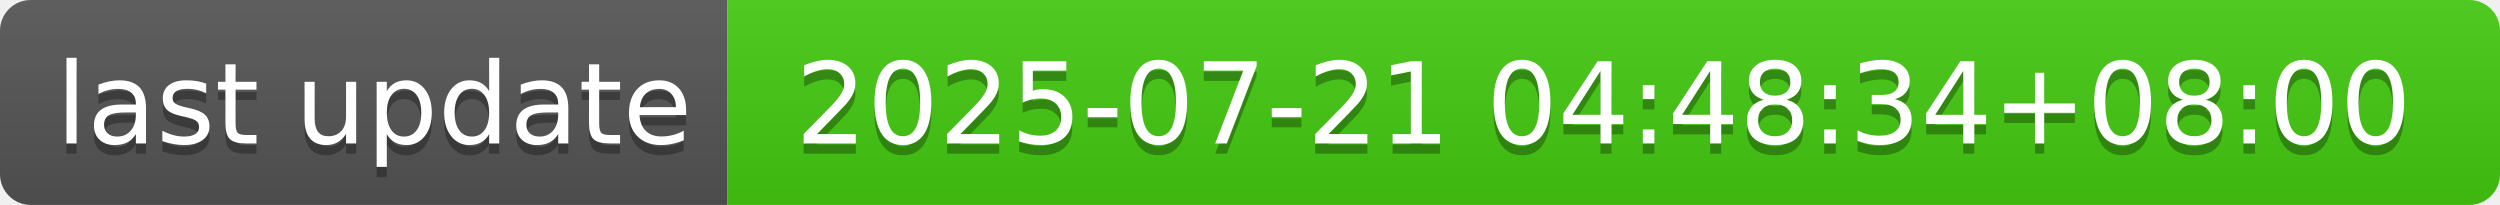
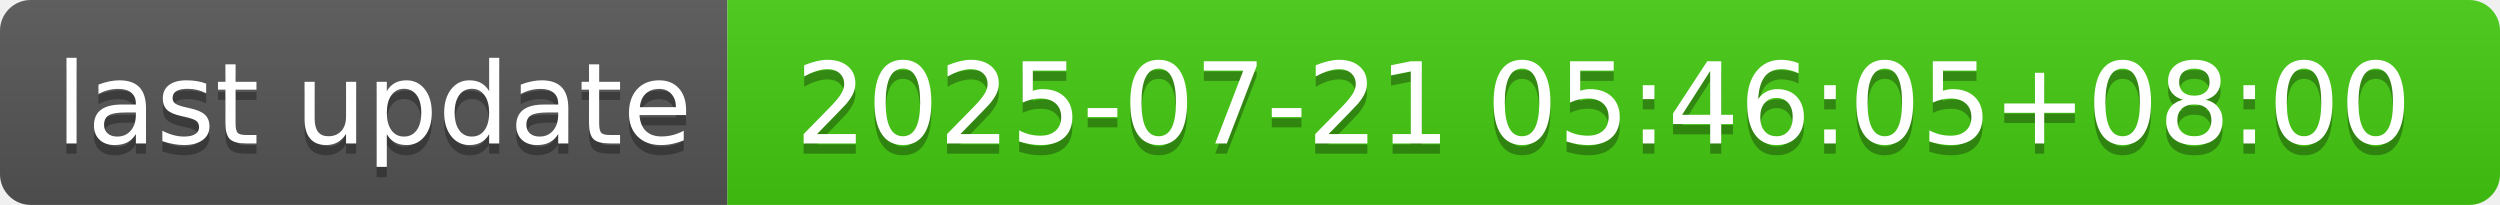
- <svg xmlns="http://www.w3.org/2000/svg" width="244" height="20" role="img" aria-label="last update: 2025-07-21 04:48:34+08:00">
+ <svg xmlns="http://www.w3.org/2000/svg" width="244" height="20" role="img" aria-label="last update: 2025-07-21 05:46:05+08:00">
  <linearGradient id="s" x2="0" y2="100%">
    <stop offset="0" stop-color="#bbb" stop-opacity=".1" />
    <stop offset="1" stop-opacity=".1" />
  </linearGradient>
  <clipPath id="r">
    <rect width="244" height="20" rx="3" fill="#fff" />
  </clipPath>
  <g clip-path="url(#r)">
    <rect width="71" height="20" fill="#555" />
    <rect x="71" width="173" height="20" fill="#4c1" />
    <rect width="244" height="20" fill="url(#s)" />
  </g>
  <g fill="#fff" text-anchor="middle" font-family="Verdana,Geneva,DejaVu Sans,sans-serif" text-rendering="geometricPrecision" font-size="110">
    <text aria-hidden="true" x="365" y="150" fill="#010101" fill-opacity=".3" transform="scale(.1)" textLength="610">last update</text>
    <text x="365" y="140" transform="scale(.1)" fill="#fff" textLength="610">last update</text>
-     <text aria-hidden="true" x="1565" y="150" fill="#010101" fill-opacity=".3" transform="scale(.1)" textLength="1630">2025-07-21 04:48:34+08:00</text>
-     <text x="1565" y="140" transform="scale(.1)" fill="#fff" textLength="1630">2025-07-21 04:48:34+08:00</text>
+     <text aria-hidden="true" x="1565" y="150" fill="#010101" fill-opacity=".3" transform="scale(.1)" textLength="1630">2025-07-21 05:46:05+08:00</text>
+     <text x="1565" y="140" transform="scale(.1)" fill="#fff" textLength="1630">2025-07-21 05:46:05+08:00</text>
  </g>
</svg>
